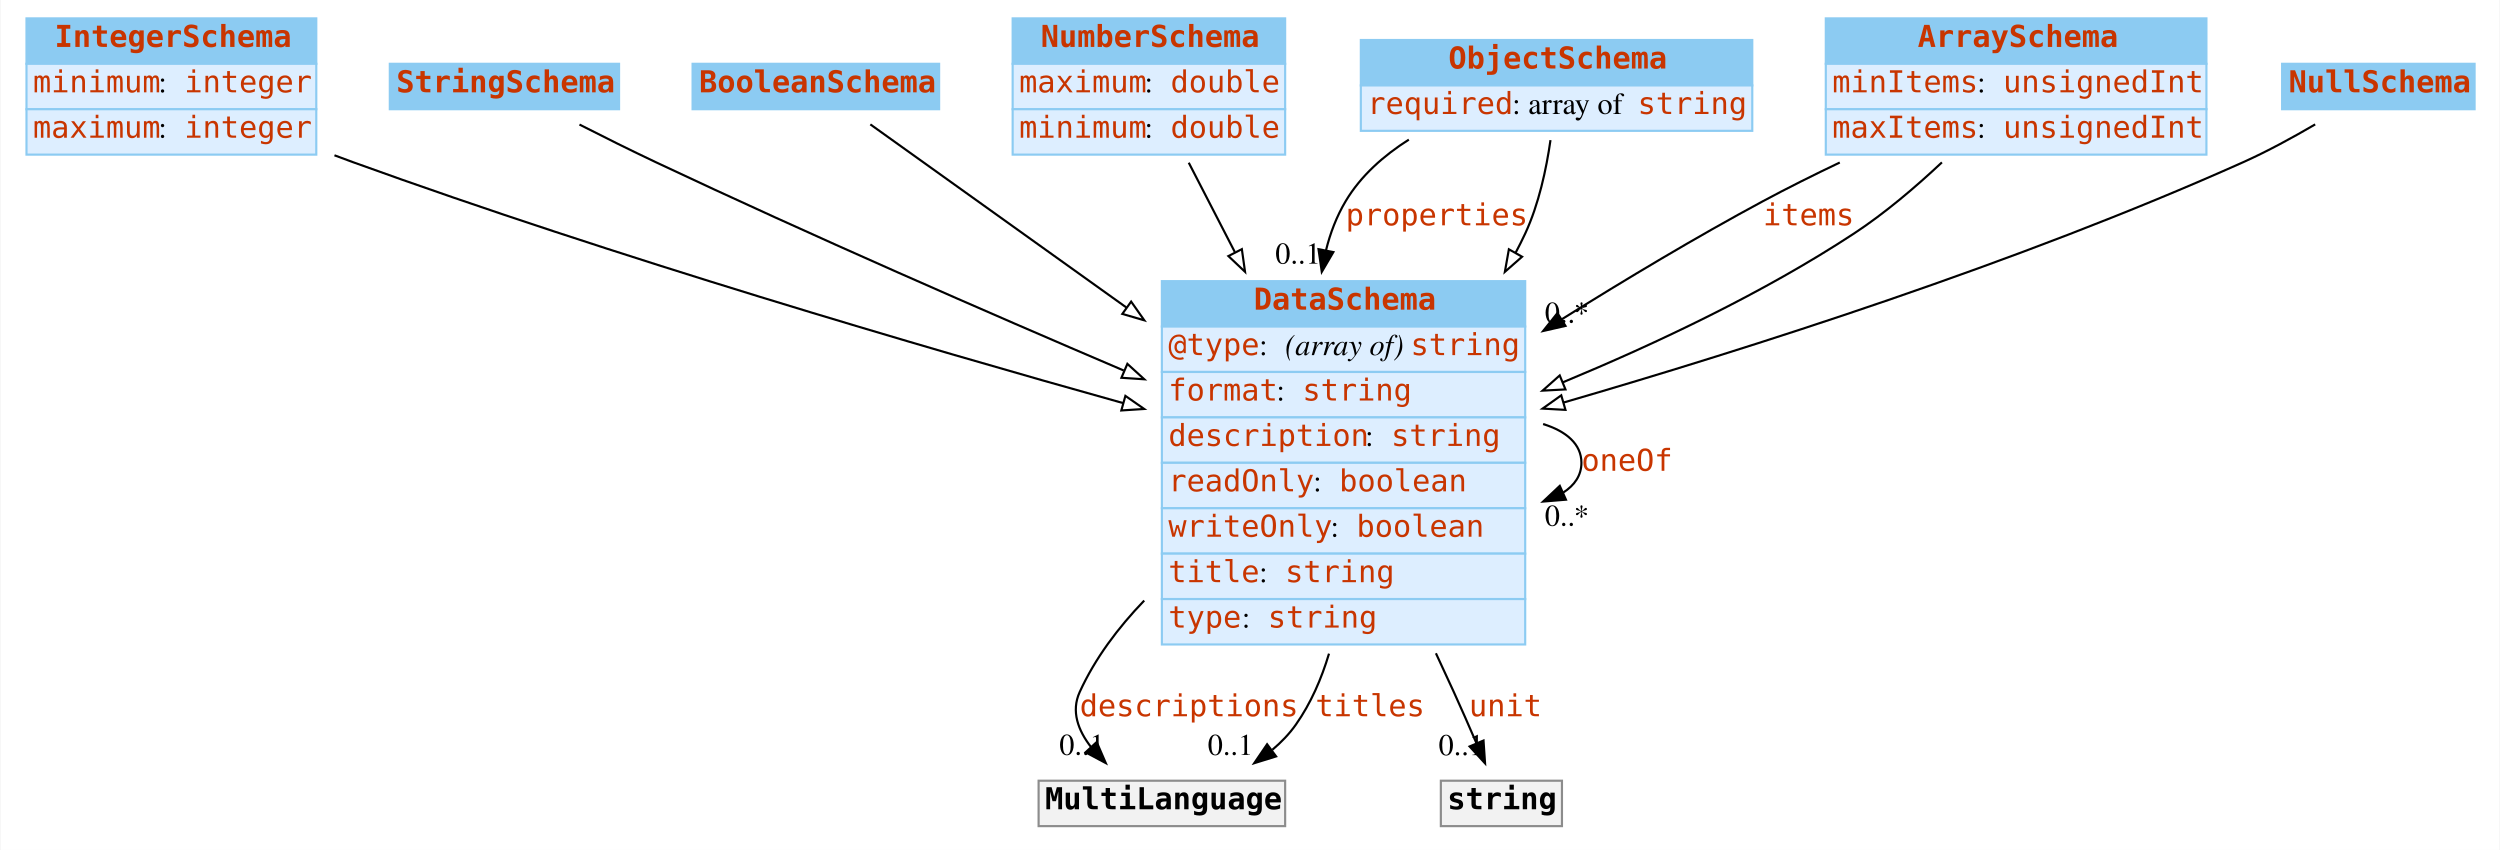
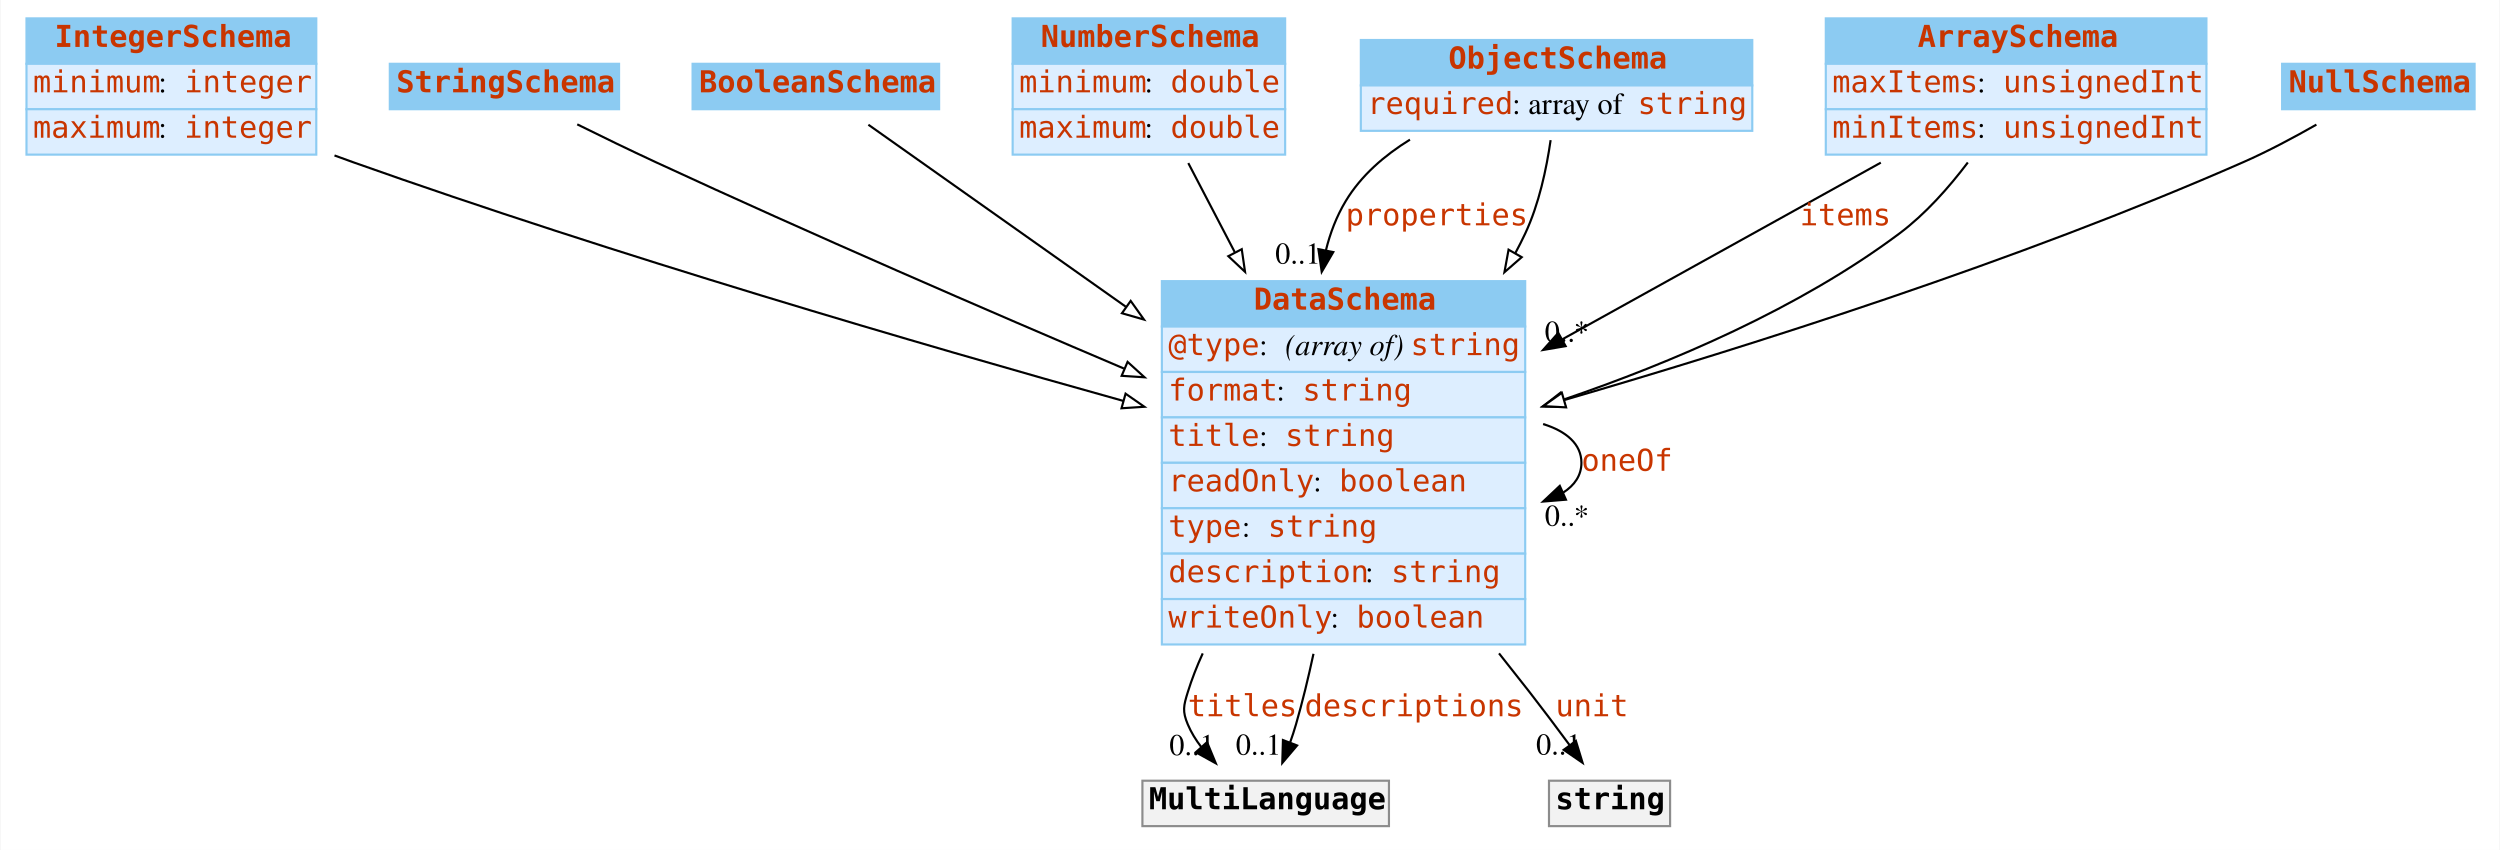
<svg xmlns="http://www.w3.org/2000/svg" width="1156pt" height="393pt" viewBox="0.00 0.00 1155.50 393.00">
  <g id="graph0" class="graph" transform="scale(1 1) rotate(0) translate(4 389)">
-     <polygon fill="#ffffff" stroke="transparent" points="-4,4 -4,-389 1151.5,-389 1151.5,4 -4,4" />
+     <polygon fill="white" stroke="none" points="-4,4 -4,-389 1151.5,-389 1151.5,4 -4,4" />
    <g id="node1" class="node">
-       <polygon fill="#8ccbf2" stroke="transparent" points="8,-359.5 8,-380.5 142,-380.5 142,-359.5 8,-359.5" />
+       <polygon fill="#8ccbf2" stroke="none" points="8,-359.5 8,-380.5 142,-380.5 142,-359.5 8,-359.5" />
      <polygon fill="none" stroke="#8ccbf2" points="8,-359.5 8,-380.5 142,-380.5 142,-359.5 8,-359.5" />
      <text text-anchor="start" x="21" y="-367.3" font-family="mono" font-weight="bold" font-size="14.00" fill="#c83500">IntegerSchema</text>
-       <polygon fill="#ddeeff" stroke="transparent" points="8,-338.5 8,-359.5 142,-359.5 142,-338.5 8,-338.5" />
+       <polygon fill="#ddeeff" stroke="none" points="8,-338.5 8,-359.5 142,-359.5 142,-338.5 8,-338.5" />
      <polygon fill="none" stroke="#8ccbf2" points="8,-338.5 8,-359.5 142,-359.5 142,-338.5 8,-338.5" />
      <text text-anchor="start" x="11" y="-346.3" font-family="mono" font-size="14.00" fill="#c83500">minimum</text>
-       <text text-anchor="start" x="69" y="-346.3" font-family="Times,serif" font-size="14.00" fill="#000000"> : </text>
+       <text text-anchor="start" x="69" y="-346.3" font-family="Times,serif" font-size="14.00"> : </text>
      <text text-anchor="start" x="81" y="-346.3" font-family="mono" font-size="14.00" fill="#c83500">integer</text>
-       <polygon fill="#ddeeff" stroke="transparent" points="8,-317.5 8,-338.5 142,-338.5 142,-317.5 8,-317.5" />
+       <polygon fill="#ddeeff" stroke="none" points="8,-317.5 8,-338.5 142,-338.5 142,-317.5 8,-317.5" />
      <polygon fill="none" stroke="#8ccbf2" points="8,-317.5 8,-338.5 142,-338.5 142,-317.5 8,-317.5" />
      <text text-anchor="start" x="11" y="-325.3" font-family="mono" font-size="14.00" fill="#c83500">maximum</text>
-       <text text-anchor="start" x="69" y="-325.3" font-family="Times,serif" font-size="14.00" fill="#000000"> : </text>
+       <text text-anchor="start" x="69" y="-325.3" font-family="Times,serif" font-size="14.00"> : </text>
      <text text-anchor="start" x="81" y="-325.3" font-family="mono" font-size="14.00" fill="#c83500">integer</text>
    </g>
    <g id="node8" class="node">
-       <polygon fill="#8ccbf2" stroke="transparent" points="533,-238 533,-259 701,-259 701,-238 533,-238" />
+       <polygon fill="#8ccbf2" stroke="none" points="533,-238 533,-259 701,-259 701,-238 533,-238" />
      <polygon fill="none" stroke="#8ccbf2" points="533,-238 533,-259 701,-259 701,-238 533,-238" />
      <text text-anchor="start" x="575.5" y="-245.8" font-family="mono" font-weight="bold" font-size="14.00" fill="#c83500">DataSchema</text>
-       <polygon fill="#ddeeff" stroke="transparent" points="533,-217 533,-238 701,-238 701,-217 533,-217" />
+       <polygon fill="#ddeeff" stroke="none" points="533,-217 533,-238 701,-238 701,-217 533,-217" />
      <polygon fill="none" stroke="#8ccbf2" points="533,-217 533,-238 701,-238 701,-217 533,-217" />
      <text text-anchor="start" x="536" y="-224.8" font-family="mono" font-size="14.00" fill="#c83500">@type</text>
-       <text text-anchor="start" x="578" y="-224.8" font-family="Times,serif" font-size="14.00" fill="#000000"> : </text>
-       <text text-anchor="start" x="590" y="-224.8" font-family="Times,serif" font-style="italic" font-size="14.00" fill="#000000">(array of) </text>
+       <text text-anchor="start" x="578" y="-224.8" font-family="Times,serif" font-size="14.00"> : </text>
+       <text text-anchor="start" x="590" y="-224.8" font-family="Times,serif" font-style="italic" font-size="14.00">(array of) </text>
      <text text-anchor="start" x="648" y="-224.8" font-family="mono" font-size="14.00" fill="#c83500">string</text>
-       <polygon fill="#ddeeff" stroke="transparent" points="533,-196 533,-217 701,-217 701,-196 533,-196" />
+       <polygon fill="#ddeeff" stroke="none" points="533,-196 533,-217 701,-217 701,-196 533,-196" />
      <polygon fill="none" stroke="#8ccbf2" points="533,-196 533,-217 701,-217 701,-196 533,-196" />
      <text text-anchor="start" x="536" y="-203.8" font-family="mono" font-size="14.00" fill="#c83500">format</text>
-       <text text-anchor="start" x="586" y="-203.8" font-family="Times,serif" font-size="14.00" fill="#000000"> : </text>
+       <text text-anchor="start" x="586" y="-203.8" font-family="Times,serif" font-size="14.00"> : </text>
      <text text-anchor="start" x="598" y="-203.8" font-family="mono" font-size="14.00" fill="#c83500">string</text>
-       <polygon fill="#ddeeff" stroke="transparent" points="533,-175 533,-196 701,-196 701,-175 533,-175" />
+       <polygon fill="#ddeeff" stroke="none" points="533,-175 533,-196 701,-196 701,-175 533,-175" />
      <polygon fill="none" stroke="#8ccbf2" points="533,-175 533,-196 701,-196 701,-175 533,-175" />
-       <text text-anchor="start" x="536" y="-182.8" font-family="mono" font-size="14.00" fill="#c83500">description</text>
-       <text text-anchor="start" x="627" y="-182.8" font-family="Times,serif" font-size="14.00" fill="#000000"> : </text>
-       <text text-anchor="start" x="639" y="-182.8" font-family="mono" font-size="14.00" fill="#c83500">string</text>
-       <polygon fill="#ddeeff" stroke="transparent" points="533,-154 533,-175 701,-175 701,-154 533,-154" />
+       <text text-anchor="start" x="536" y="-182.8" font-family="mono" font-size="14.00" fill="#c83500">title</text>
+       <text text-anchor="start" x="578" y="-182.8" font-family="Times,serif" font-size="14.00"> : </text>
+       <text text-anchor="start" x="590" y="-182.8" font-family="mono" font-size="14.00" fill="#c83500">string</text>
+       <polygon fill="#ddeeff" stroke="none" points="533,-154 533,-175 701,-175 701,-154 533,-154" />
      <polygon fill="none" stroke="#8ccbf2" points="533,-154 533,-175 701,-175 701,-154 533,-154" />
      <text text-anchor="start" x="536" y="-161.8" font-family="mono" font-size="14.00" fill="#c83500">readOnly</text>
-       <text text-anchor="start" x="603" y="-161.8" font-family="Times,serif" font-size="14.00" fill="#000000"> : </text>
+       <text text-anchor="start" x="603" y="-161.8" font-family="Times,serif" font-size="14.00"> : </text>
      <text text-anchor="start" x="615" y="-161.8" font-family="mono" font-size="14.00" fill="#c83500">boolean</text>
-       <polygon fill="#ddeeff" stroke="transparent" points="533,-133 533,-154 701,-154 701,-133 533,-133" />
+       <polygon fill="#ddeeff" stroke="none" points="533,-133 533,-154 701,-154 701,-133 533,-133" />
      <polygon fill="none" stroke="#8ccbf2" points="533,-133 533,-154 701,-154 701,-133 533,-133" />
-       <text text-anchor="start" x="536" y="-140.8" font-family="mono" font-size="14.00" fill="#c83500">writeOnly</text>
-       <text text-anchor="start" x="611" y="-140.8" font-family="Times,serif" font-size="14.00" fill="#000000"> : </text>
-       <text text-anchor="start" x="623" y="-140.8" font-family="mono" font-size="14.00" fill="#c83500">boolean</text>
-       <polygon fill="#ddeeff" stroke="transparent" points="533,-112 533,-133 701,-133 701,-112 533,-112" />
+       <text text-anchor="start" x="536" y="-140.8" font-family="mono" font-size="14.00" fill="#c83500">type</text>
+       <text text-anchor="start" x="570" y="-140.8" font-family="Times,serif" font-size="14.00"> : </text>
+       <text text-anchor="start" x="582" y="-140.8" font-family="mono" font-size="14.00" fill="#c83500">string</text>
+       <polygon fill="#ddeeff" stroke="none" points="533,-112 533,-133 701,-133 701,-112 533,-112" />
      <polygon fill="none" stroke="#8ccbf2" points="533,-112 533,-133 701,-133 701,-112 533,-112" />
-       <text text-anchor="start" x="536" y="-119.8" font-family="mono" font-size="14.00" fill="#c83500">title</text>
-       <text text-anchor="start" x="578" y="-119.8" font-family="Times,serif" font-size="14.00" fill="#000000"> : </text>
-       <text text-anchor="start" x="590" y="-119.8" font-family="mono" font-size="14.00" fill="#c83500">string</text>
-       <polygon fill="#ddeeff" stroke="transparent" points="533,-91 533,-112 701,-112 701,-91 533,-91" />
+       <text text-anchor="start" x="536" y="-119.8" font-family="mono" font-size="14.00" fill="#c83500">description</text>
+       <text text-anchor="start" x="627" y="-119.8" font-family="Times,serif" font-size="14.00"> : </text>
+       <text text-anchor="start" x="639" y="-119.8" font-family="mono" font-size="14.00" fill="#c83500">string</text>
+       <polygon fill="#ddeeff" stroke="none" points="533,-91 533,-112 701,-112 701,-91 533,-91" />
      <polygon fill="none" stroke="#8ccbf2" points="533,-91 533,-112 701,-112 701,-91 533,-91" />
-       <text text-anchor="start" x="536" y="-98.8" font-family="mono" font-size="14.00" fill="#c83500">type</text>
-       <text text-anchor="start" x="570" y="-98.8" font-family="Times,serif" font-size="14.00" fill="#000000"> : </text>
-       <text text-anchor="start" x="582" y="-98.8" font-family="mono" font-size="14.00" fill="#c83500">string</text>
+       <text text-anchor="start" x="536" y="-98.8" font-family="mono" font-size="14.00" fill="#c83500">writeOnly</text>
+       <text text-anchor="start" x="611" y="-98.8" font-family="Times,serif" font-size="14.00"> : </text>
+       <text text-anchor="start" x="623" y="-98.8" font-family="mono" font-size="14.00" fill="#c83500">boolean</text>
    </g>
-     <g id="edge7" class="edge">
-       <path fill="none" stroke="#000000" d="M150.408,-317.19C153.3,-316.091 156.171,-315.024 159,-314 279.743,-270.3 421.602,-228.71 515.087,-202.605" />
-       <polygon fill="#ffffff" stroke="#000000" points="516.133,-205.947 524.827,-199.892 514.255,-199.204 516.133,-205.947" />
+     <g id="edge9" class="edge">
+       <path fill="none" stroke="black" d="M150.423,-317.119C153.311,-316.046 156.177,-315.002 159,-314 279.933,-271.06 421.752,-229.676 515.176,-203.616" />
+       <polygon fill="white" stroke="black" points="516.215,-206.961 524.91,-200.908 514.338,-200.217 516.215,-206.961" />
    </g>
    <g id="node2" class="node">
-       <polygon fill="#8ccbf2" stroke="transparent" points="176,-338.5 176,-359.5 282,-359.5 282,-338.5 176,-338.5" />
+       <polygon fill="#8ccbf2" stroke="none" points="176,-338.5 176,-359.5 282,-359.5 282,-338.5 176,-338.5" />
      <polygon fill="none" stroke="#8ccbf2" points="176,-338.5 176,-359.5 282,-359.5 282,-338.5 176,-338.5" />
      <text text-anchor="start" x="179" y="-346.3" font-family="mono" font-weight="bold" font-size="14.00" fill="#c83500">StringSchema</text>
    </g>
    <g id="edge13" class="edge">
-       <path fill="none" stroke="#000000" d="M263.7,-331.408C274.9,-325.702 287.415,-319.464 299,-314 370.66,-280.201 452.608,-244.449 515.366,-217.669" />
-       <polygon fill="#ffffff" stroke="#000000" points="517.047,-220.757 524.875,-213.617 514.303,-214.317 517.047,-220.757" />
+       <path fill="none" stroke="black" d="M262.665,-331.497C274.136,-325.813 287.074,-319.522 299,-314 370.814,-280.745 452.757,-245.242 515.474,-218.575" />
+       <polygon fill="white" stroke="black" points="517.141,-221.67 524.977,-214.539 514.405,-215.226 517.141,-221.67" />
    </g>
    <g id="node3" class="node">
-       <polygon fill="#8ccbf2" stroke="transparent" points="316,-338.5 316,-359.5 430,-359.5 430,-338.5 316,-338.5" />
+       <polygon fill="#8ccbf2" stroke="none" points="316,-338.5 316,-359.5 430,-359.5 430,-338.5 316,-338.5" />
      <polygon fill="none" stroke="#8ccbf2" points="316,-338.5 316,-359.5 430,-359.5 430,-338.5 316,-338.5" />
      <text text-anchor="start" x="319" y="-346.3" font-family="mono" font-weight="bold" font-size="14.00" fill="#c83500">BooleanSchema</text>
    </g>
-     <g id="edge11" class="edge">
-       <path fill="none" stroke="#000000" d="M398.193,-331.483C426.219,-311.44 473.265,-277.794 516.567,-246.826" />
-       <polygon fill="#ffffff" stroke="#000000" points="518.789,-249.54 524.887,-240.876 514.717,-243.846 518.789,-249.54" />
+     <g id="edge10" class="edge">
+       <path fill="none" stroke="black" d="M397.288,-331.329C425.145,-311.635 472.619,-278.073 516.324,-247.174" />
+       <polygon fill="white" stroke="black" points="518.576,-249.869 524.721,-241.238 514.535,-244.153 518.576,-249.869" />
    </g>
    <g id="node4" class="node">
-       <polygon fill="#8ccbf2" stroke="transparent" points="464,-359.5 464,-380.5 590,-380.5 590,-359.5 464,-359.5" />
+       <polygon fill="#8ccbf2" stroke="none" points="464,-359.5 464,-380.5 590,-380.5 590,-359.5 464,-359.5" />
      <polygon fill="none" stroke="#8ccbf2" points="464,-359.5 464,-380.5 590,-380.5 590,-359.5 464,-359.5" />
      <text text-anchor="start" x="477" y="-367.3" font-family="mono" font-weight="bold" font-size="14.00" fill="#c83500">NumberSchema</text>
-       <polygon fill="#ddeeff" stroke="transparent" points="464,-338.5 464,-359.5 590,-359.5 590,-338.5 464,-338.5" />
+       <polygon fill="#ddeeff" stroke="none" points="464,-338.5 464,-359.5 590,-359.5 590,-338.5 464,-338.5" />
      <polygon fill="none" stroke="#8ccbf2" points="464,-338.5 464,-359.5 590,-359.5 590,-338.5 464,-338.5" />
-       <text text-anchor="start" x="467" y="-346.3" font-family="mono" font-size="14.00" fill="#c83500">maximum</text>
-       <text text-anchor="start" x="525" y="-346.3" font-family="Times,serif" font-size="14.00" fill="#000000"> : </text>
+       <text text-anchor="start" x="467" y="-346.3" font-family="mono" font-size="14.00" fill="#c83500">minimum</text>
+       <text text-anchor="start" x="525" y="-346.3" font-family="Times,serif" font-size="14.00"> : </text>
      <text text-anchor="start" x="537" y="-346.3" font-family="mono" font-size="14.00" fill="#c83500">double</text>
-       <polygon fill="#ddeeff" stroke="transparent" points="464,-317.5 464,-338.5 590,-338.5 590,-317.5 464,-317.5" />
+       <polygon fill="#ddeeff" stroke="none" points="464,-317.5 464,-338.5 590,-338.5 590,-317.5 464,-317.5" />
      <polygon fill="none" stroke="#8ccbf2" points="464,-317.5 464,-338.5 590,-338.5 590,-317.5 464,-317.5" />
-       <text text-anchor="start" x="467" y="-325.3" font-family="mono" font-size="14.00" fill="#c83500">minimum</text>
-       <text text-anchor="start" x="525" y="-325.3" font-family="Times,serif" font-size="14.00" fill="#000000"> : </text>
+       <text text-anchor="start" x="467" y="-325.3" font-family="mono" font-size="14.00" fill="#c83500">maximum</text>
+       <text text-anchor="start" x="525" y="-325.3" font-family="Times,serif" font-size="14.00"> : </text>
      <text text-anchor="start" x="537" y="-325.3" font-family="mono" font-size="14.00" fill="#c83500">double</text>
    </g>
-     <g id="edge9" class="edge">
-       <path fill="none" stroke="#000000" d="M545.43,-313.766C551.733,-301.545 559.12,-287.224 566.71,-272.507" />
-       <polygon fill="#ffffff" stroke="#000000" points="569.981,-273.8 571.454,-263.308 563.76,-270.592 569.981,-273.8" />
+     <g id="edge7" class="edge">
+       <path fill="none" stroke="black" d="M545.213,-313.592C551.551,-301.445 559.003,-287.161 566.665,-272.476" />
+       <polygon fill="white" stroke="black" points="569.931,-273.781 571.454,-263.296 563.725,-270.543 569.931,-273.781" />
    </g>
    <g id="node5" class="node">
-       <polygon fill="#8ccbf2" stroke="transparent" points="625,-349.5 625,-370.5 806,-370.5 806,-349.5 625,-349.5" />
+       <polygon fill="#8ccbf2" stroke="none" points="625,-349.5 625,-370.5 806,-370.5 806,-349.5 625,-349.5" />
      <polygon fill="none" stroke="#8ccbf2" points="625,-349.5 625,-370.5 806,-370.5 806,-349.5 625,-349.5" />
      <text text-anchor="start" x="665.5" y="-357.3" font-family="mono" font-weight="bold" font-size="14.00" fill="#c83500">ObjectSchema</text>
-       <polygon fill="#ddeeff" stroke="transparent" points="625,-328.5 625,-349.5 806,-349.5 806,-328.5 625,-328.5" />
+       <polygon fill="#ddeeff" stroke="none" points="625,-328.5 625,-349.5 806,-349.5 806,-328.5 625,-328.5" />
      <polygon fill="none" stroke="#8ccbf2" points="625,-328.5 625,-349.5 806,-349.5 806,-328.5 625,-328.5" />
      <text text-anchor="start" x="628" y="-336.3" font-family="mono" font-size="14.00" fill="#c83500">required</text>
-       <text text-anchor="start" x="695" y="-336.3" font-family="Times,serif" font-size="14.00" fill="#000000"> : array of </text>
+       <text text-anchor="start" x="695" y="-336.3" font-family="Times,serif" font-size="14.00"> : array of </text>
      <text text-anchor="start" x="753" y="-336.3" font-family="mono" font-size="14.00" fill="#c83500">string</text>
    </g>
    <g id="edge1" class="edge">
-       <path fill="none" stroke="#000000" d="M647.198,-324.439C635.566,-317.067 624.991,-307.729 618,-296 613.794,-288.944 610.85,-281.221 608.88,-273.198" />
-       <polygon fill="#000000" stroke="#000000" points="612.296,-272.431 606.941,-263.289 605.427,-273.775 612.296,-272.431" />
+       <path fill="none" stroke="black" d="M647.716,-324.433C635.888,-317.136 625.106,-307.814 618,-296 613.763,-288.956 610.808,-281.232 608.841,-273.206" />
+       <polygon fill="black" stroke="black" points="612.257,-272.439 606.912,-263.291 605.386,-273.776 612.257,-272.439" />
      <text text-anchor="start" x="618" y="-284.8" font-family="mono" font-size="14.00" fill="#c83500">properties</text>
-       <text text-anchor="middle" x="595.941" y="-267.089" font-family="Times,serif" font-size="14.00" fill="#000000">0..1</text>
+       <text text-anchor="middle" x="595.912" y="-267.091" font-family="Times,serif" font-size="14.00">0..1</text>
    </g>
-     <g id="edge8" class="edge">
-       <path fill="none" stroke="#000000" d="M712.694,-324.203C710.782,-310.876 707.303,-294.534 701,-281 699.612,-278.02 698.125,-275.049 696.553,-272.095" />
-       <polygon fill="#ffffff" stroke="#000000" points="699.554,-270.29 691.6,-263.291 693.453,-273.722 699.554,-270.29" />
+     <g id="edge12" class="edge">
+       <path fill="none" stroke="black" d="M712.756,-324.198C710.854,-310.948 707.367,-294.538 701,-281 699.584,-277.99 698.066,-274.989 696.46,-272.007" />
+       <polygon fill="white" stroke="black" points="699.39,-270.079 691.4,-263.122 693.308,-273.543 699.39,-270.079" />
    </g>
    <g id="node6" class="node">
-       <polygon fill="#8ccbf2" stroke="transparent" points="840,-359.5 840,-380.5 1016,-380.5 1016,-359.5 840,-359.5" />
+       <polygon fill="#8ccbf2" stroke="none" points="840,-359.5 840,-380.5 1016,-380.5 1016,-359.5 840,-359.5" />
      <polygon fill="none" stroke="#8ccbf2" points="840,-359.5 840,-380.5 1016,-380.5 1016,-359.5 840,-359.5" />
      <text text-anchor="start" x="882.5" y="-367.3" font-family="mono" font-weight="bold" font-size="14.00" fill="#c83500">ArraySchema</text>
-       <polygon fill="#ddeeff" stroke="transparent" points="840,-338.5 840,-359.5 1016,-359.5 1016,-338.5 840,-338.5" />
+       <polygon fill="#ddeeff" stroke="none" points="840,-338.5 840,-359.5 1016,-359.5 1016,-338.5 840,-338.5" />
      <polygon fill="none" stroke="#8ccbf2" points="840,-338.5 840,-359.5 1016,-359.5 1016,-338.5 840,-338.5" />
-       <text text-anchor="start" x="843" y="-346.3" font-family="mono" font-size="14.00" fill="#c83500">minItems</text>
-       <text text-anchor="start" x="910" y="-346.3" font-family="Times,serif" font-size="14.00" fill="#000000"> : </text>
+       <text text-anchor="start" x="843" y="-346.3" font-family="mono" font-size="14.00" fill="#c83500">maxItems</text>
+       <text text-anchor="start" x="910" y="-346.3" font-family="Times,serif" font-size="14.00"> : </text>
      <text text-anchor="start" x="922" y="-346.3" font-family="mono" font-size="14.00" fill="#c83500">unsignedInt</text>
-       <polygon fill="#ddeeff" stroke="transparent" points="840,-317.5 840,-338.5 1016,-338.5 1016,-317.5 840,-317.5" />
+       <polygon fill="#ddeeff" stroke="none" points="840,-317.5 840,-338.5 1016,-338.5 1016,-317.5 840,-317.5" />
      <polygon fill="none" stroke="#8ccbf2" points="840,-317.5 840,-338.5 1016,-338.5 1016,-317.5 840,-317.5" />
-       <text text-anchor="start" x="843" y="-325.3" font-family="mono" font-size="14.00" fill="#c83500">maxItems</text>
-       <text text-anchor="start" x="910" y="-325.3" font-family="Times,serif" font-size="14.00" fill="#000000"> : </text>
+       <text text-anchor="start" x="843" y="-325.3" font-family="mono" font-size="14.00" fill="#c83500">minItems</text>
+       <text text-anchor="start" x="910" y="-325.3" font-family="Times,serif" font-size="14.00"> : </text>
      <text text-anchor="start" x="922" y="-325.3" font-family="mono" font-size="14.00" fill="#c83500">unsignedInt</text>
    </g>
    <g id="edge2" class="edge">
-       <path fill="none" stroke="#000000" d="M846.459,-313.853C834.445,-308.13 822.312,-302.081 811,-296 780.133,-279.406 747.484,-259.867 717.952,-241.387" />
-       <polygon fill="#000000" stroke="#000000" points="719.631,-238.309 709.302,-235.949 715.905,-244.235 719.631,-238.309" />
-       <text text-anchor="start" x="811" y="-284.8" font-family="mono" font-size="14.00" fill="#c83500">items</text>
-       <text text-anchor="middle" x="720.302" y="-239.749" font-family="Times,serif" font-size="14.00" fill="#000000">0..*</text>
+       <path fill="none" stroke="black" d="M865.439,-313.8C823.275,-290.413 766.712,-259.04 718.209,-232.137" />
+       <polygon fill="black" stroke="black" points="719.694,-228.958 709.251,-227.168 716.298,-235.079 719.694,-228.958" />
+       <text text-anchor="start" x="828" y="-284.8" font-family="mono" font-size="14.00" fill="#c83500">items</text>
+       <text text-anchor="middle" x="720.251" y="-230.968" font-family="Times,serif" font-size="14.00">0..*</text>
    </g>
-     <g id="edge10" class="edge">
-       <path fill="none" stroke="#000000" d="M893.689,-313.918C881.528,-302.499 867.297,-290.39 853,-281 811.379,-253.663 761.546,-230.124 718.42,-212.22" />
-       <polygon fill="#ffffff" stroke="#000000" points="719.621,-208.929 709.041,-208.37 716.963,-215.405 719.621,-208.929" />
+     <g id="edge8" class="edge">
+       <path fill="none" stroke="black" d="M905.672,-313.863C896.889,-302.251 886.02,-289.986 874,-281 827.761,-246.432 768.529,-221.225 718.585,-204.187" />
+       <polygon fill="white" stroke="black" points="719.644,-200.851 709.05,-200.995 717.421,-207.489 719.644,-200.851" />
    </g>
    <g id="node7" class="node">
-       <polygon fill="#8ccbf2" stroke="transparent" points="1051,-338.5 1051,-359.5 1140,-359.5 1140,-338.5 1051,-338.5" />
+       <polygon fill="#8ccbf2" stroke="none" points="1051,-338.5 1051,-359.5 1140,-359.5 1140,-338.5 1051,-338.5" />
      <polygon fill="none" stroke="#8ccbf2" points="1051,-338.5 1051,-359.5 1140,-359.5 1140,-338.5 1051,-338.5" />
      <text text-anchor="start" x="1054" y="-346.3" font-family="mono" font-weight="bold" font-size="14.00" fill="#c83500">NullSchema</text>
    </g>
-     <g id="edge12" class="edge">
-       <path fill="none" stroke="#000000" d="M1066.289,-331.486C1056.017,-325.468 1044.206,-319.021 1033,-314 928.952,-267.38 804.308,-227.744 718.753,-202.871" />
-       <polygon fill="#ffffff" stroke="#000000" points="719.618,-199.478 709.039,-200.061 717.673,-206.202 719.618,-199.478" />
+     <g id="edge11" class="edge">
+       <path fill="none" stroke="black" d="M1066.86,-331.378C1056.44,-325.431 1044.39,-319.005 1033,-314 928.862,-268.237 804.495,-228.863 719.033,-204.022" />
+       <polygon fill="white" stroke="black" points="719.907,-200.631 709.328,-201.215 717.962,-207.356 719.907,-200.631" />
+     </g>
+     <g id="edge5" class="edge">
+       <path fill="none" stroke="black" d="M709.282,-192.923C720.016,-189.615 727,-183.641 727,-175 727,-169.195 723.848,-164.593 718.523,-161.195" />
+       <polygon fill="black" stroke="black" points="719.841,-157.95 709.282,-157.077 716.992,-164.344 719.841,-157.95" />
+       <text text-anchor="start" x="727" y="-171.3" font-family="mono" font-size="14.00" fill="#c83500">oneOf</text>
+       <text text-anchor="middle" x="720.282" y="-145.877" font-family="Times,serif" font-size="14.00">0..*</text>
+     </g>
+     <g id="node9" class="node">
+       <polygon fill="#f2f2f2" stroke="none" points="524,-7 524,-28 638,-28 638,-7 524,-7" />
+       <polygon fill="none" stroke="#8c8c8c" points="524,-7 524,-28 638,-28 638,-7 524,-7" />
+       <text text-anchor="start" x="527" y="-14.8" font-family="mono" font-weight="bold" font-size="14.00">MultiLanguage</text>
+     </g>
+     <g id="edge3" class="edge">
+       <path fill="none" stroke="black" d="M551.897,-86.87C549.207,-80.996 546.865,-75.017 545,-69 543.026,-62.632 542.405,-60.141 545,-54 546.558,-50.311 548.717,-46.819 551.209,-43.573" />
+       <polygon fill="black" stroke="black" points="553.892,-45.823 557.943,-36.034 548.671,-41.16 553.892,-45.823" />
+       <text text-anchor="start" x="545" y="-57.8" font-family="mono" font-size="14.00" fill="#c83500">titles</text>
+       <text text-anchor="middle" x="546.943" y="-39.834" font-family="Times,serif" font-size="14.00">0..1</text>
+     </g>
+     <g id="edge4" class="edge">
+       <path fill="none" stroke="black" d="M603.102,-86.679C600.722,-75.6 598.024,-64.48 595,-54 594.201,-51.229 593.262,-48.376 592.255,-45.55" />
+       <polygon fill="black" stroke="black" points="595.522,-44.293 588.675,-36.208 588.985,-46.798 595.522,-44.293" />
+       <text text-anchor="start" x="599" y="-57.8" font-family="mono" font-size="14.00" fill="#c83500">descriptions</text>
+       <text text-anchor="middle" x="577.675" y="-40.008" font-family="Times,serif" font-size="14.00">0..1</text>
+     </g>
+     <g id="node10" class="node">
+       <polygon fill="#f2f2f2" stroke="none" points="712,-7 712,-28 768,-28 768,-7 712,-7" />
+       <polygon fill="none" stroke="#8c8c8c" points="712,-7 712,-28 768,-28 768,-7 712,-7" />
+       <text text-anchor="start" x="715" y="-14.8" font-family="mono" font-weight="bold" font-size="14.00">string</text>
    </g>
    <g id="edge6" class="edge">
-       <path fill="none" stroke="#000000" d="M709.282,-192.923C720.016,-189.615 727,-183.641 727,-175 727,-169.195 723.847,-164.593 718.523,-161.195" />
-       <polygon fill="#000000" stroke="#000000" points="719.841,-157.95 709.282,-157.077 716.992,-164.344 719.841,-157.95" />
-       <text text-anchor="start" x="727" y="-171.3" font-family="mono" font-size="14.00" fill="#c83500">oneOf</text>
-       <text text-anchor="middle" x="720.282" y="-145.877" font-family="Times,serif" font-size="14.00" fill="#000000">0..*</text>
-     </g>
-     <g id="node9" class="node">
-       <polygon fill="#f2f2f2" stroke="transparent" points="476,-7 476,-28 590,-28 590,-7 476,-7" />
-       <polygon fill="none" stroke="#8c8c8c" points="476,-7 476,-28 590,-28 590,-7 476,-7" />
-       <text text-anchor="start" x="479" y="-14.8" font-family="mono" font-weight="bold" font-size="14.00" fill="#000000">MultiLanguage</text>
-     </g>
-     <g id="edge3" class="edge">
-       <path fill="none" stroke="#000000" d="M524.838,-111.296C512.743,-98.744 502.1,-84.574 495,-69 490.947,-60.108 494.237,-51.27 500.278,-43.51" />
-       <polygon fill="#000000" stroke="#000000" points="502.861,-45.872 507.066,-36.147 497.715,-41.127 502.861,-45.872" />
-       <text text-anchor="start" x="495" y="-57.8" font-family="mono" font-size="14.00" fill="#c83500">descriptions</text>
-       <text text-anchor="middle" x="496.066" y="-39.947" font-family="Times,serif" font-size="14.00" fill="#000000">0..1</text>
-     </g>
-     <g id="edge5" class="edge">
-       <path fill="none" stroke="#000000" d="M610.281,-86.753C606.79,-75.079 601.872,-63.785 595,-54 591.948,-49.655 588.192,-45.759 584.052,-42.282" />
-       <polygon fill="#000000" stroke="#000000" points="585.819,-39.236 575.698,-36.105 581.658,-44.865 585.819,-39.236" />
-       <text text-anchor="start" x="604" y="-57.8" font-family="mono" font-size="14.00" fill="#c83500">titles</text>
-       <text text-anchor="middle" x="564.698" y="-39.906" font-family="Times,serif" font-size="14.00" fill="#000000">0..1</text>
-     </g>
-     <g id="node10" class="node">
-       <polygon fill="#f2f2f2" stroke="transparent" points="662,-7 662,-28 718,-28 718,-7 662,-7" />
-       <polygon fill="none" stroke="#8c8c8c" points="662,-7 662,-28 718,-28 718,-7 662,-7" />
-       <text text-anchor="start" x="665" y="-14.8" font-family="mono" font-weight="bold" font-size="14.00" fill="#000000">string</text>
-     </g>
-     <g id="edge4" class="edge">
-       <path fill="none" stroke="#000000" d="M659.716,-86.924C662.547,-80.871 665.331,-74.853 668,-69 671.488,-61.35 675.152,-52.996 678.468,-45.304" />
-       <polygon fill="#000000" stroke="#000000" points="681.725,-46.588 682.442,-36.017 675.29,-43.834 681.725,-46.588" />
-       <text text-anchor="start" x="675" y="-57.8" font-family="mono" font-size="14.00" fill="#c83500">unit</text>
-       <text text-anchor="middle" x="671.442" y="-39.818" font-family="Times,serif" font-size="14.00" fill="#000000">0..1</text>
+       <path fill="none" stroke="black" d="M688.892,-86.889C693.699,-80.861 698.439,-74.856 703,-69 709.14,-61.116 715.675,-52.4 721.517,-44.482" />
+       <polygon fill="black" stroke="black" points="724.441,-46.414 727.534,-36.281 718.797,-42.273 724.441,-46.414" />
+       <text text-anchor="start" x="715" y="-57.8" font-family="mono" font-size="14.00" fill="#c83500">unit</text>
+       <text text-anchor="middle" x="716.534" y="-40.081" font-family="Times,serif" font-size="14.00">0..1</text>
    </g>
  </g>
</svg>
